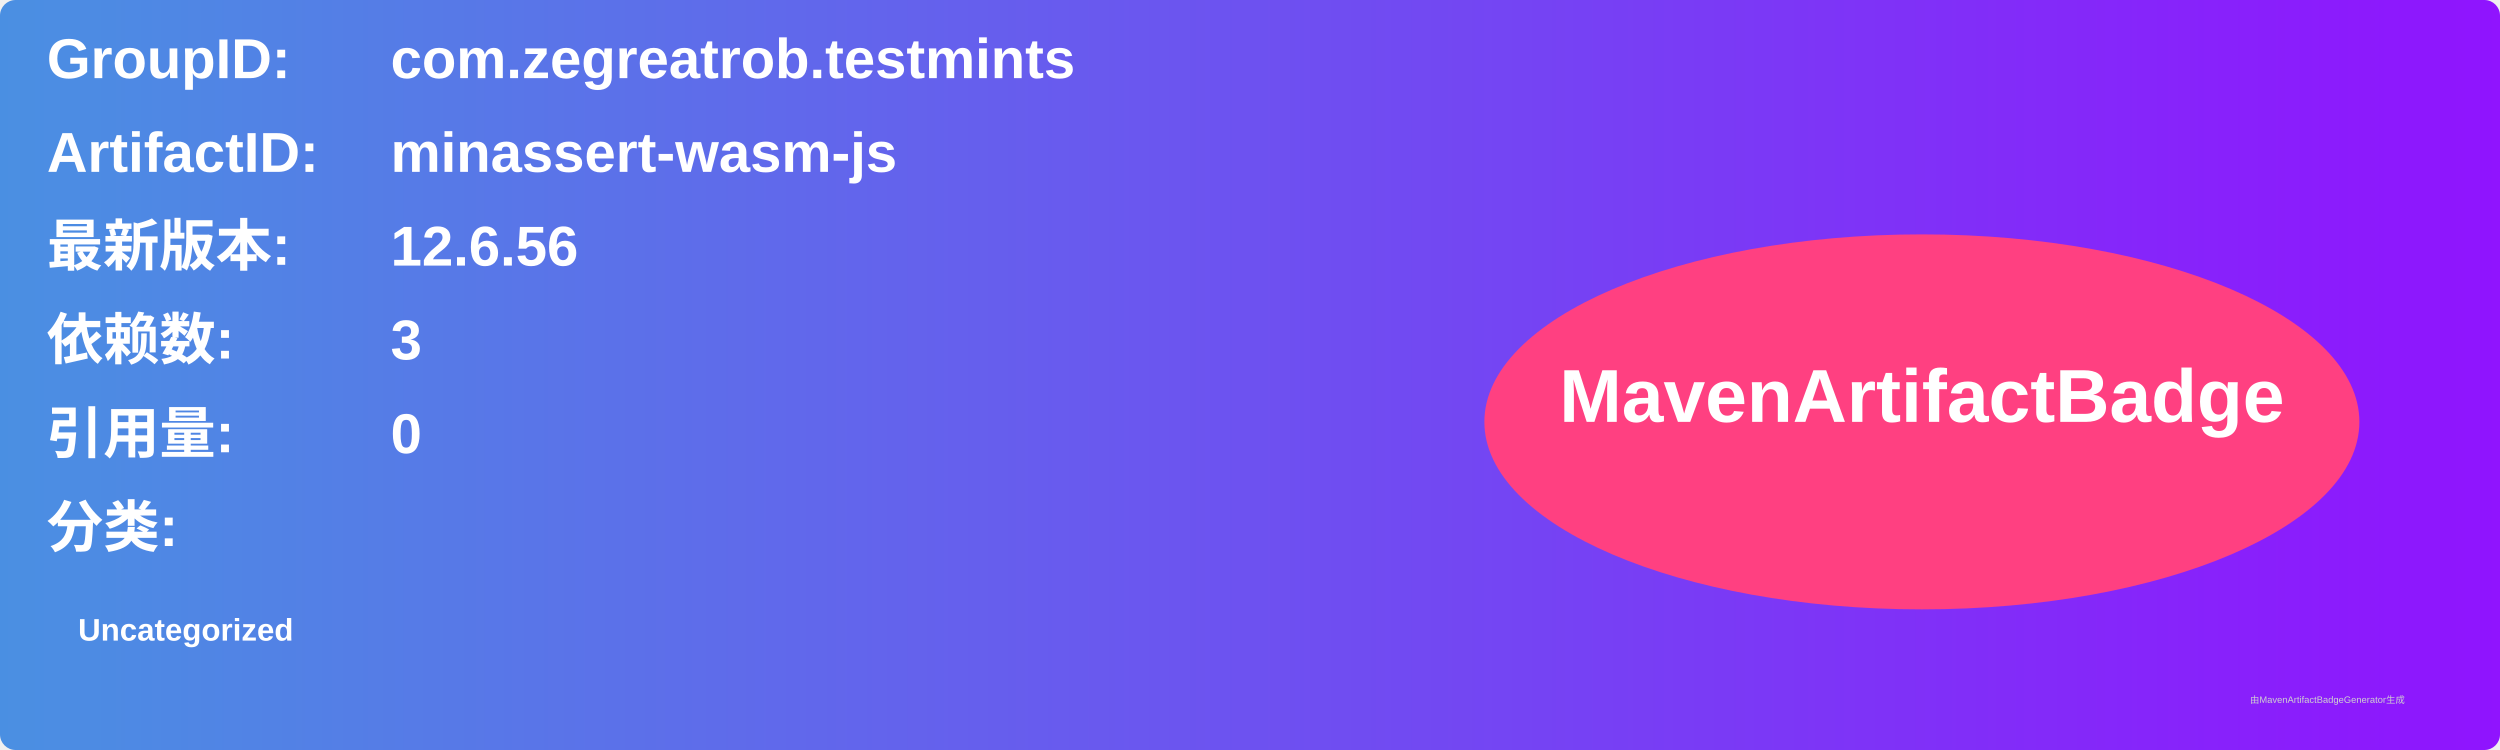
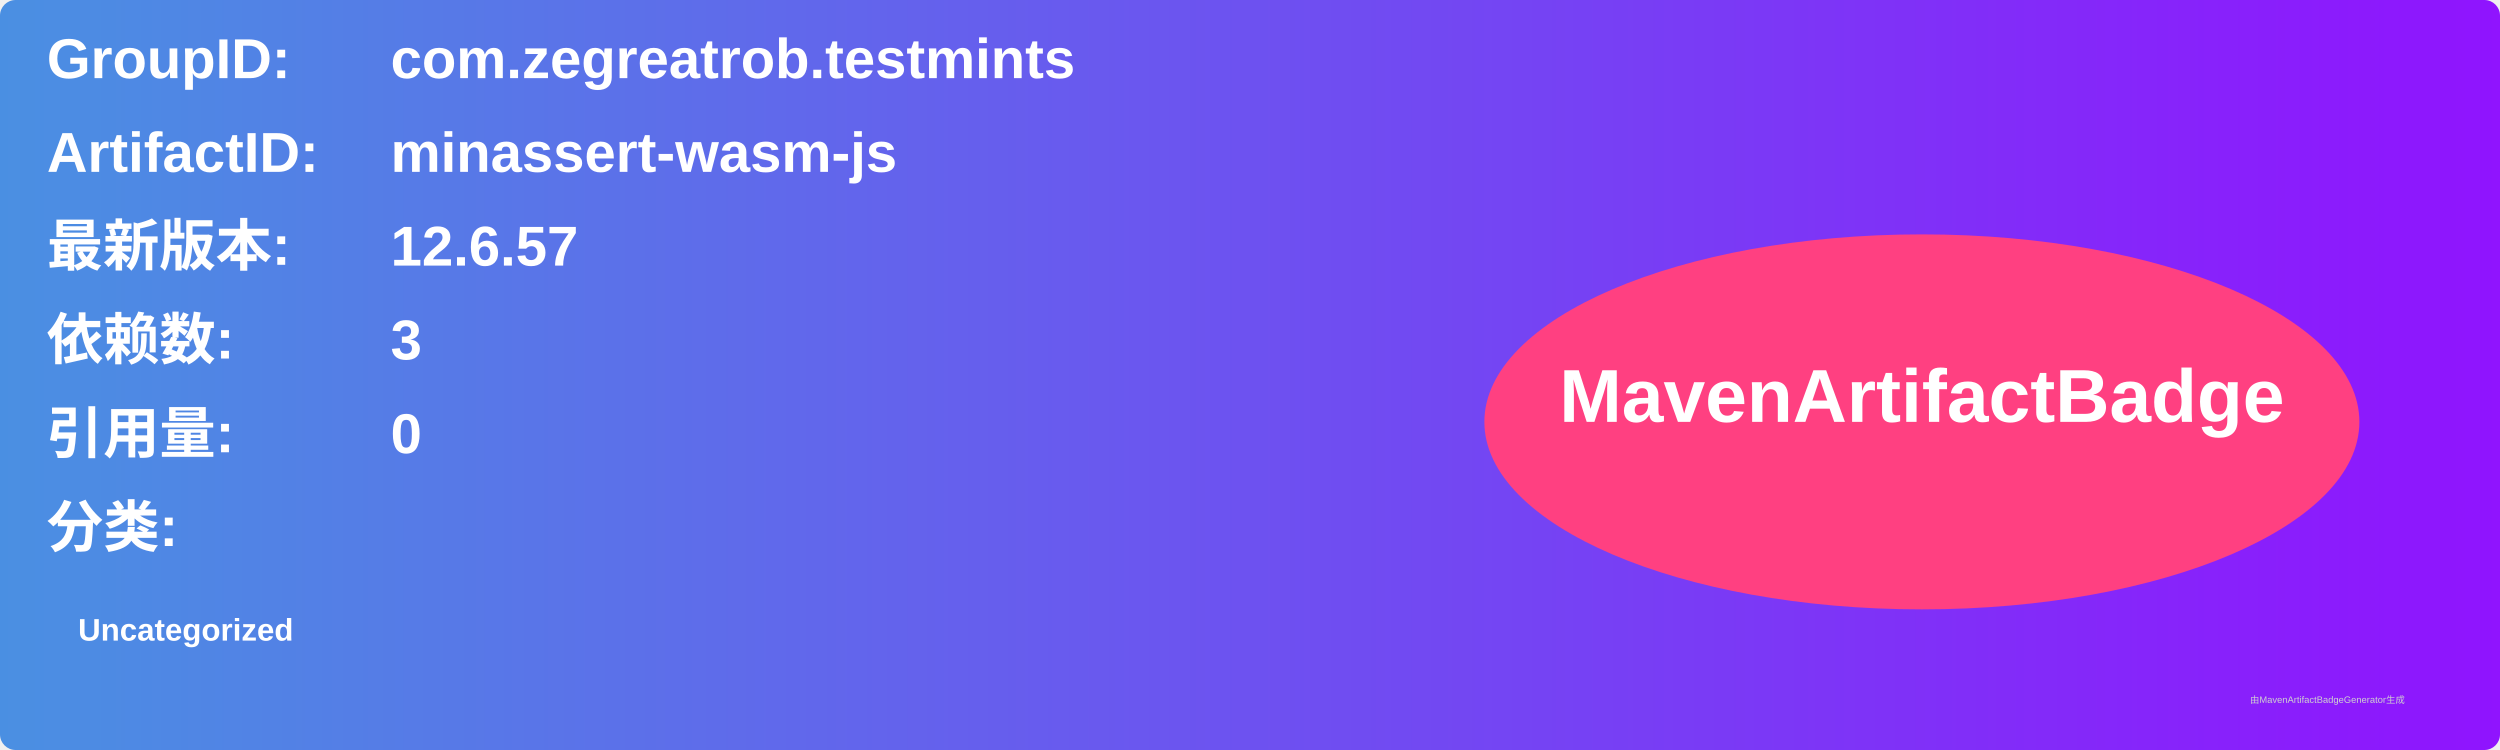
<svg xmlns="http://www.w3.org/2000/svg" width="800" height="240" viewBox="0 0 800 240">
  <linearGradient id="grad" x1="0%" y1="0%" x2="100%" y2="0%">
    <stop offset="0%" stop-color="#4a90e2" />
    <stop offset="100%" stop-color="#9013fe" />
  </linearGradient>
  <rect width="100%" height="100%" rx="5" ry="5" fill="url(#grad)" />
  <g transform="translate(15, 15)">
    <text x="0" y="10" font-family="Arial" font-size="18" fill="white" font-weight="bold" width="260">GroupID:</text>
    <text x="110" y="10" font-family="Arial" font-size="18" fill="white" font-weight="bold" width="460">com.zegreatrob.testmints</text>
    <text x="0" y="40" font-family="Arial" font-size="18" fill="white" font-weight="bold" width="260">ArtifactID:</text>
    <text x="110" y="40" font-family="Arial" font-size="18" fill="white" font-weight="bold" width="460">minassert-wasm-js</text>
    <text x="0" y="70" font-family="Arial" font-size="18" fill="white" font-weight="bold">最新版本:</text>
    <text x="110" y="70" font-family="Arial" font-size="18" fill="white" font-weight="bold">
-       <tspan font-weight="bold">12.6.56</tspan>
+       <tspan font-weight="bold">12.6.57</tspan>
    </text>
    <text x="0" y="100" font-family="Arial" font-size="18" fill="white" font-weight="bold">依赖数: </text>
    <text x="110" y="100" font-family="Arial" font-size="18" fill="white">
      <tspan font-weight="bold">3</tspan>
    </text>
    <text x="0" y="130" font-family="Arial" font-size="18" fill="white" font-weight="bold">引用量: </text>
    <text x="110" y="130" font-family="Arial" font-size="18" fill="white">
      <tspan font-weight="bold">0</tspan>
    </text>
    <text x="0" y="160" font-family="Arial" font-size="18" fill="white" font-weight="bold">分类:</text>
    <text x="10" y="190" font-family="Arial" font-size="10" fill="white">
      <tspan font-weight="bold">Uncategorized</tspan>
    </text>
    <ellipse cx="600" cy="120" rx="140" ry="60" fill="#ff4081" />
    <text x="600" y="120" text-anchor="middle" font-family="Arial" font-size="24" fill="white" font-weight="bold">MavenArtifactBadge</text>
  </g>
  <text x="720" y="225" font-family="Arial" font-size="3" fill="#d0d0d0">由MavenArtifactBadgeGenerator生成</text>
</svg>
